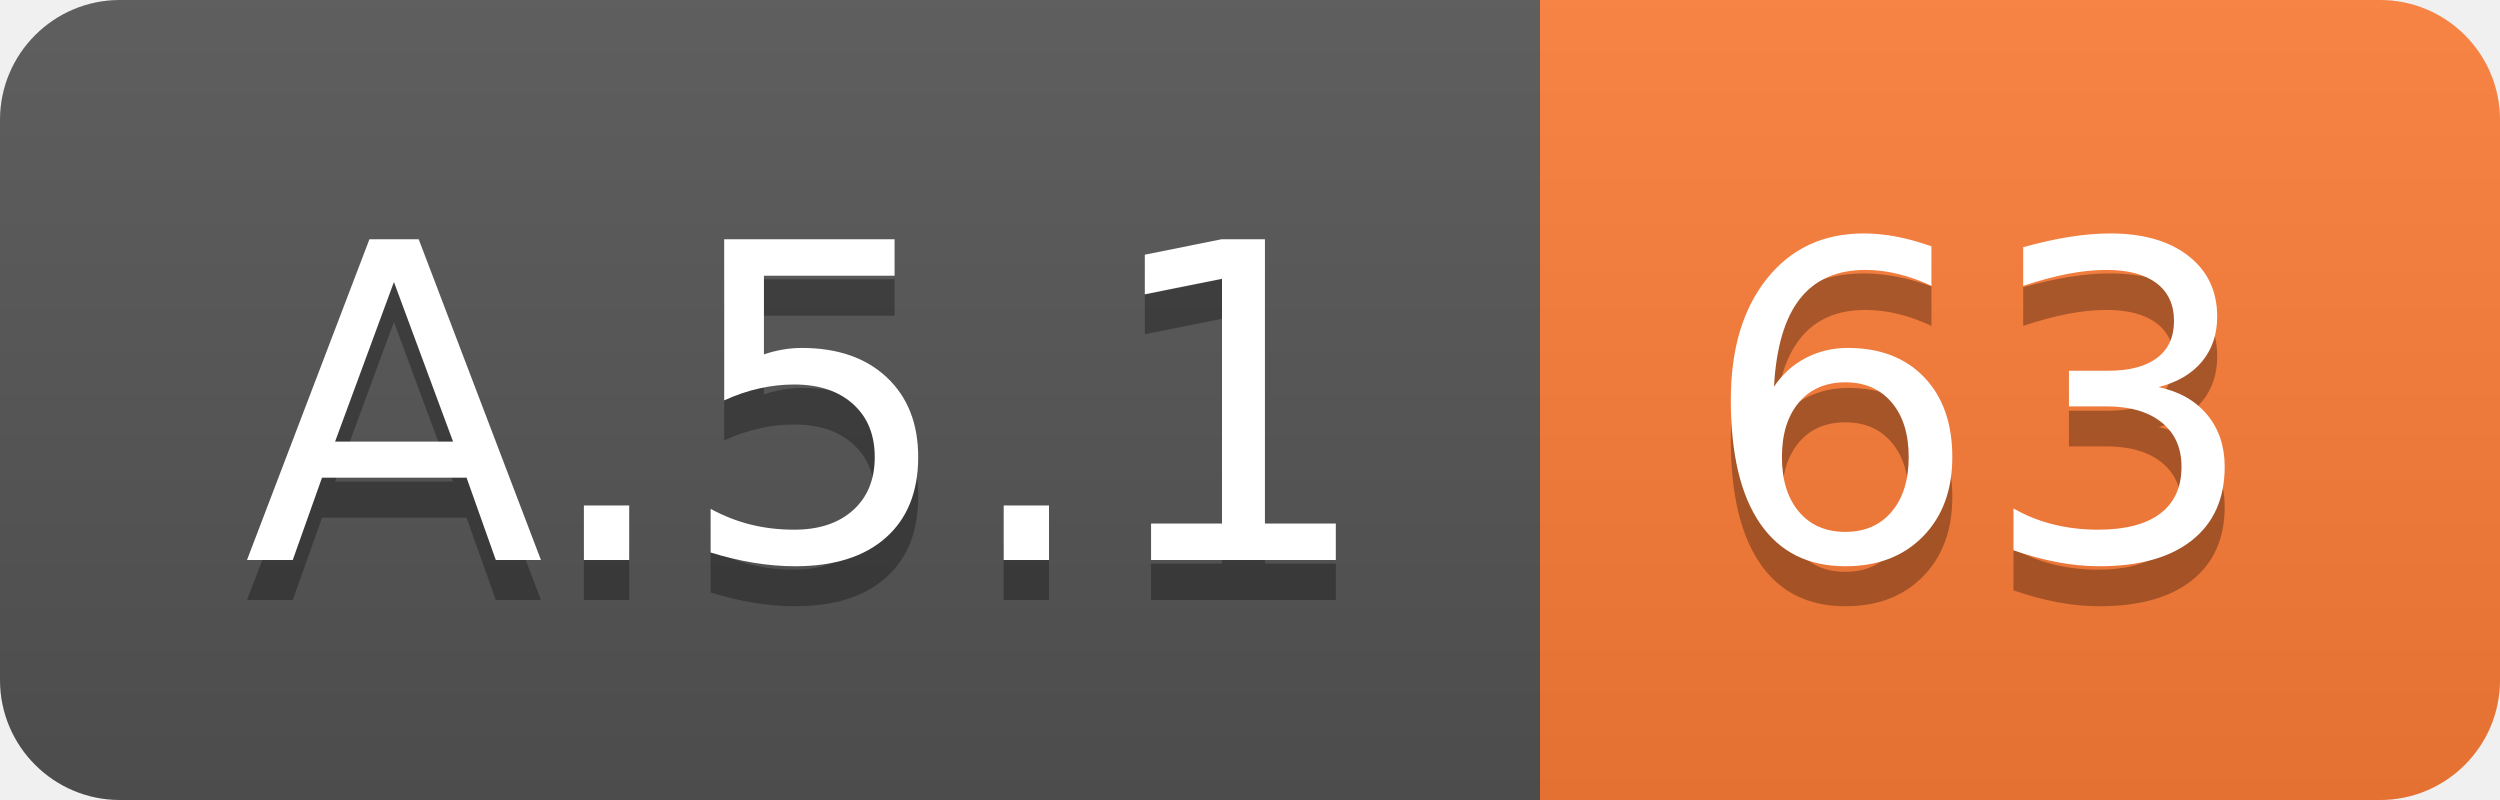
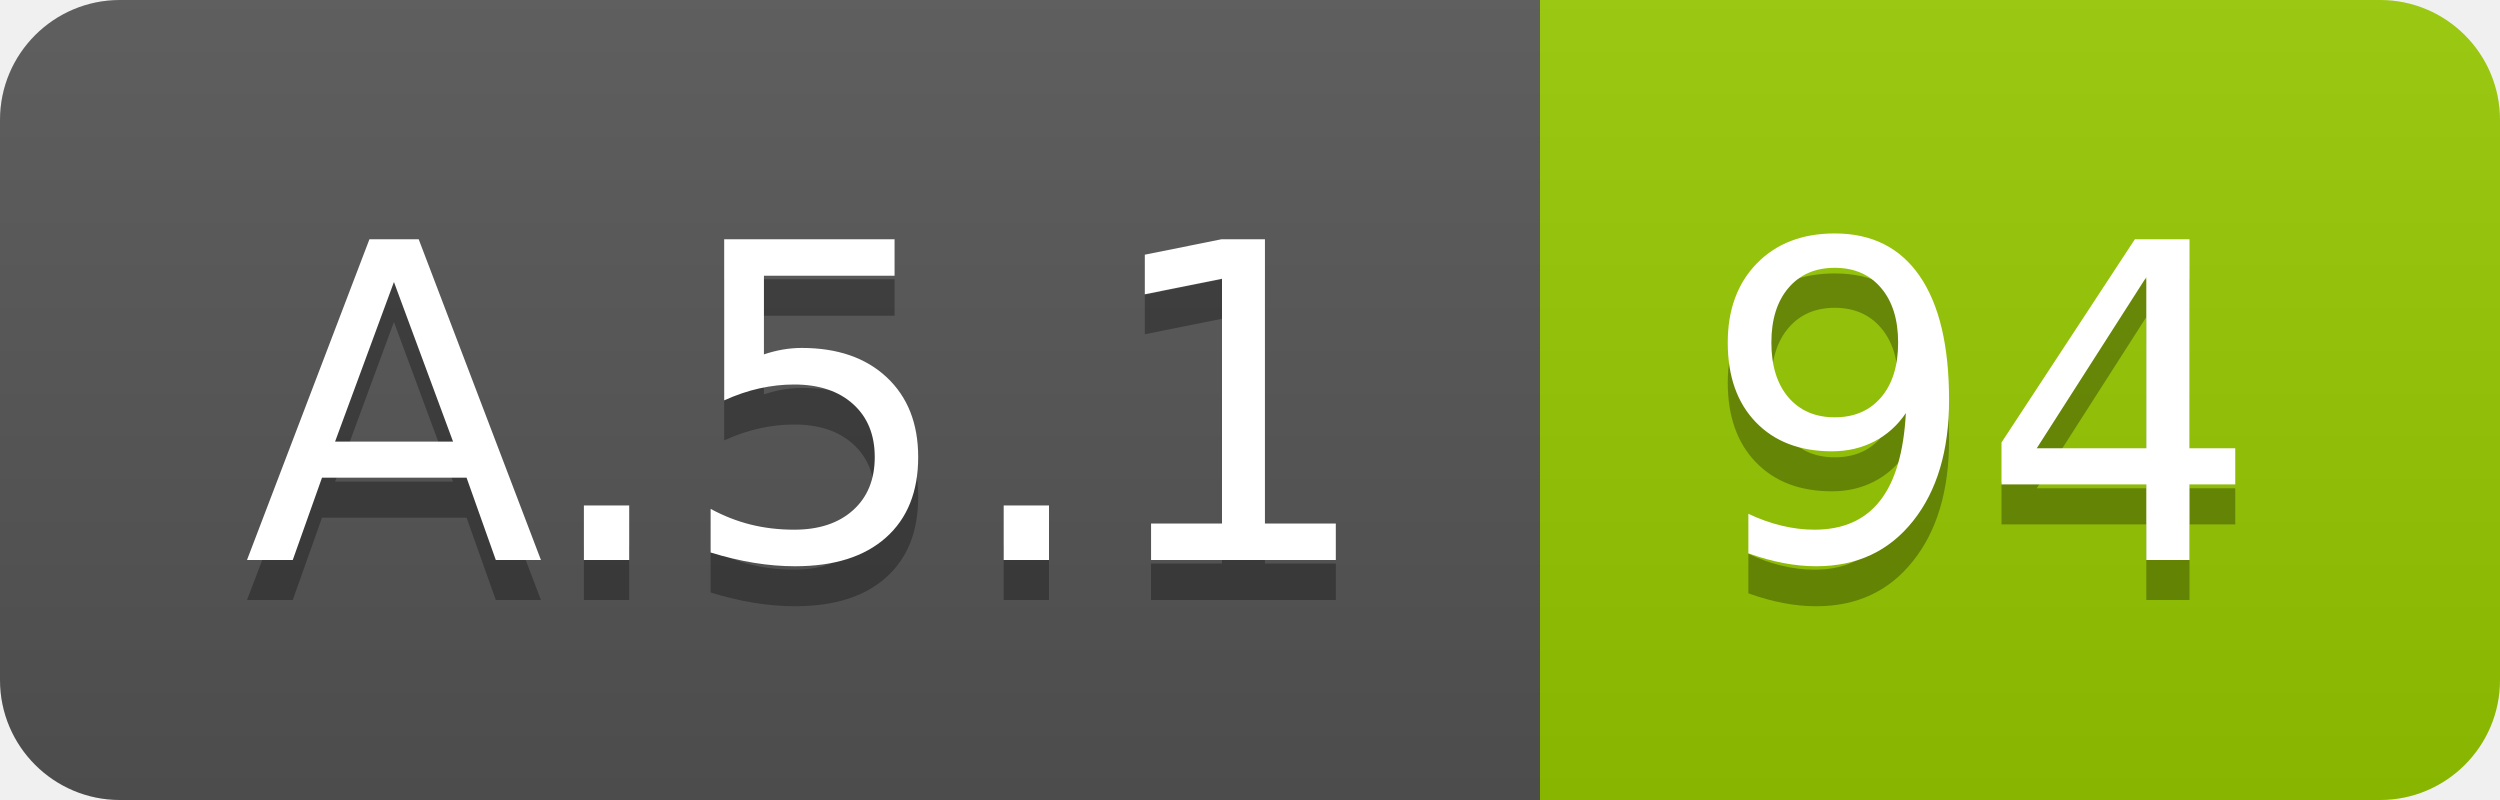
<svg xmlns="http://www.w3.org/2000/svg" width="62.5" height="20">
  <linearGradient id="smooth" x2="0" y2="100%">
    <stop offset="0" stop-color="#bbb" stop-opacity=".1" />
    <stop offset="1" stop-opacity=".1" />
  </linearGradient>
  <clipPath id="round">
    <rect width="62.5" height="20" rx="3" fill="#fff" />
  </clipPath>
  <g clip-path="url(#round)">
    <rect width="38.5" height="20" fill="#555" />
-     <rect x="38.5" width="24.0" height="20" fill="#fe7d37" />
+     <rect x="38.5" width="24.0" height="20" fill="#97CA00" />
    <rect width="62.5" height="20" fill="url(#smooth)" />
  </g>
  <g fill="#fff" text-anchor="middle" font-family="DejaVu Sans,Verdana,Geneva,sans-serif" font-size="110">
    <text x="202.5" y="150" fill="#010101" fill-opacity=".3" transform="scale(0.1)" textLength="285.0" lengthAdjust="spacing">A.5.1</text>
    <text x="202.5" y="140" transform="scale(0.1)" textLength="285.0" lengthAdjust="spacing">A.5.1</text>
-     <text x="495.0" y="150" fill="#010101" fill-opacity=".3" transform="scale(0.1)" textLength="140.0" lengthAdjust="spacing">63</text>
-     <text x="495.0" y="140" transform="scale(0.1)" textLength="140.0" lengthAdjust="spacing">63</text>
+     <text x="495.0" y="150" fill="#010101" fill-opacity=".3" transform="scale(0.1)" textLength="140.0" lengthAdjust="spacing">94</text>
+     <text x="495.0" y="140" transform="scale(0.1)" textLength="140.0" lengthAdjust="spacing">94</text>
  </g>
</svg>
